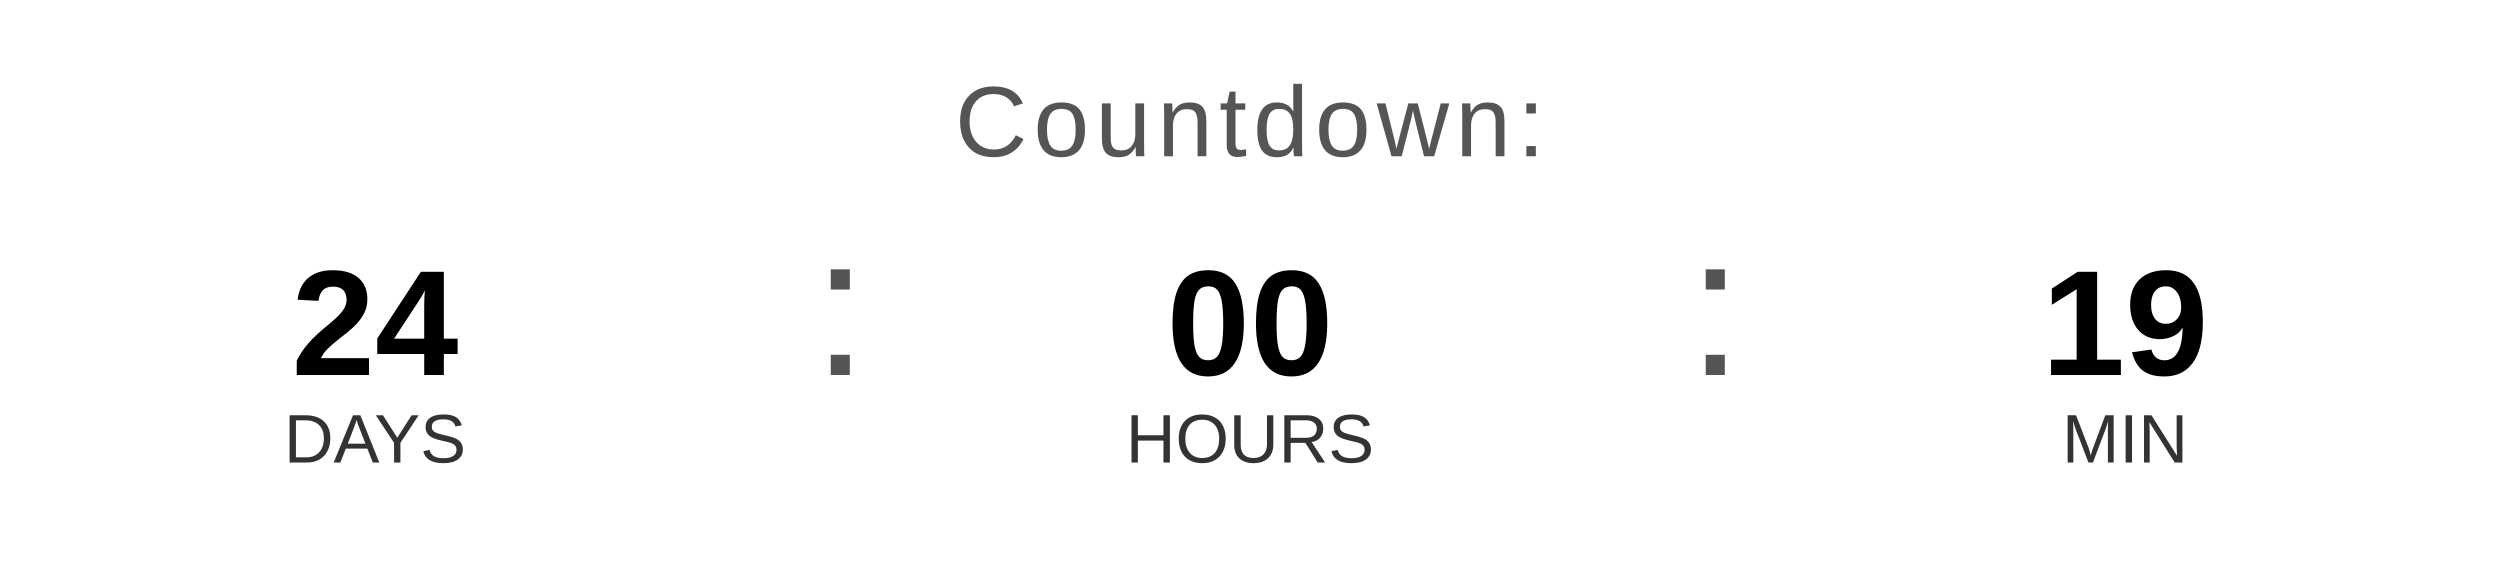
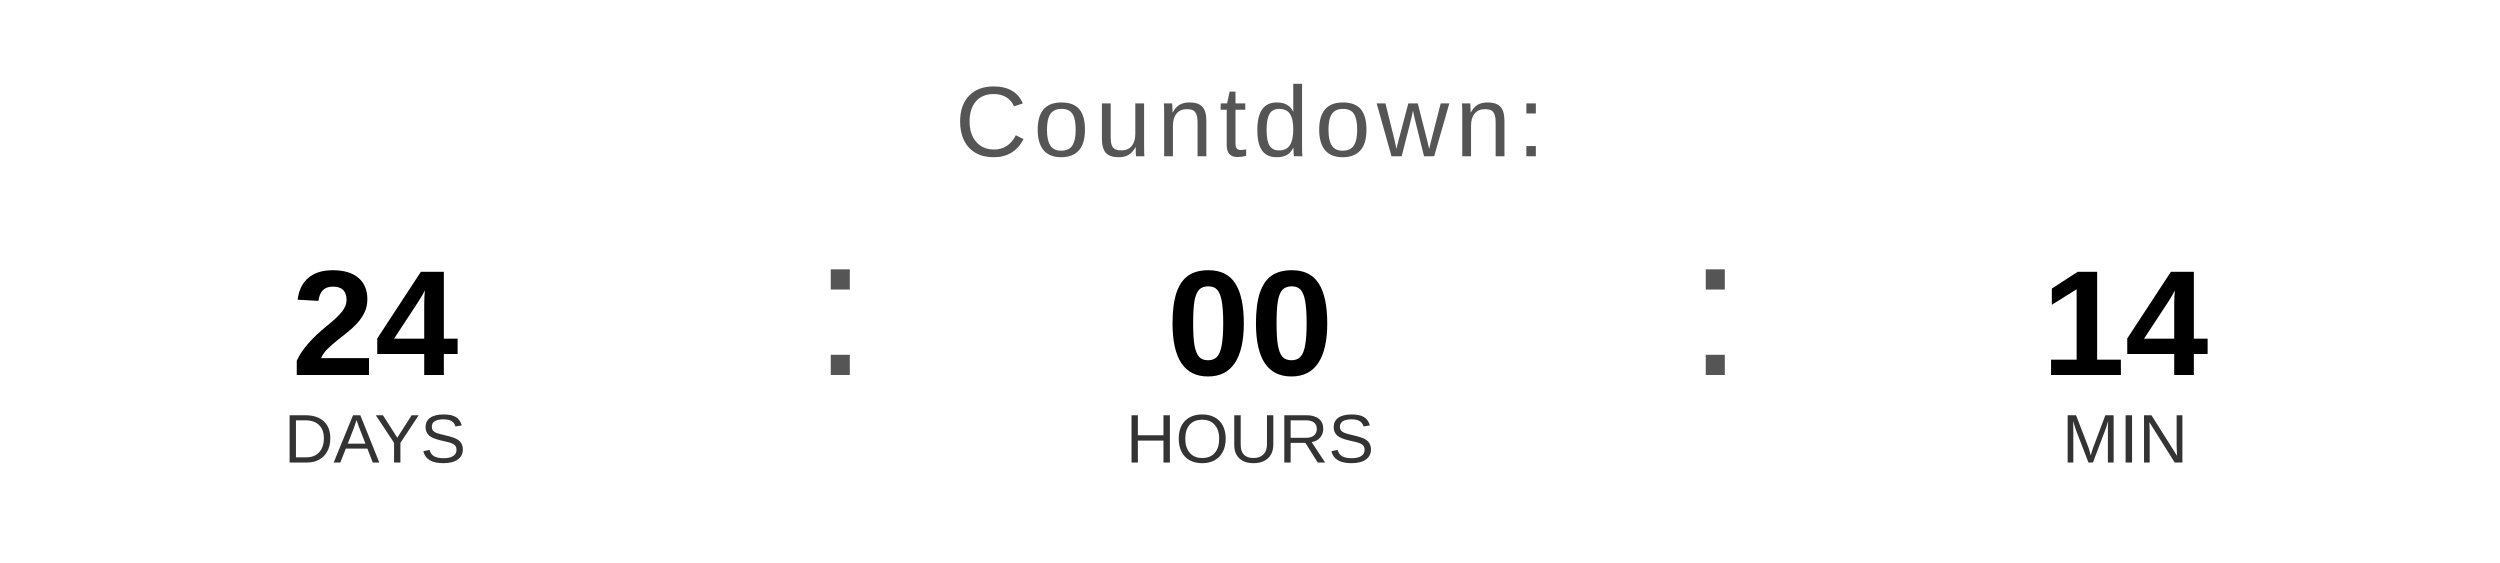
<svg xmlns="http://www.w3.org/2000/svg" width="400" height="90" viewBox="0 0 400 90">
  <text x="200" y="25" font-family="Arial, Helvetica, sans-serif" font-size="16" fill="#555555" text-anchor="middle" letter-spacing="1">
    Countdown:
  </text>
  <text x="60" y="60" font-family="Arial, Helvetica, sans-serif" font-size="24" font-weight="bold" fill="#000000" text-anchor="middle">24</text>
  <text x="60" y="74" font-family="Arial, Helvetica, sans-serif" font-size="11" fill="#333333" text-anchor="middle">DAYS</text>
  <text x="130" y="60" font-family="Arial, sans-serif" font-size="32" fill="#555555">:</text>
  <text x="200" y="60" font-family="Arial, Helvetica, sans-serif" font-size="24" font-weight="bold" fill="#000000" text-anchor="middle">00</text>
  <text x="200" y="74" font-family="Arial, Helvetica, sans-serif" font-size="11" fill="#333333" text-anchor="middle">HOURS</text>
  <text x="270" y="60" font-family="Arial, sans-serif" font-size="32" fill="#555555">:</text>
-   <text x="340" y="60" font-family="Arial, Helvetica, sans-serif" font-size="24" font-weight="bold" fill="#000000" text-anchor="middle">19</text>
+   <text x="340" y="60" font-family="Arial, Helvetica, sans-serif" font-size="24" font-weight="bold" fill="#000000" text-anchor="middle">14</text>
  <text x="340" y="74" font-family="Arial, Helvetica, sans-serif" font-size="11" fill="#333333" text-anchor="middle">MIN</text>
</svg>
